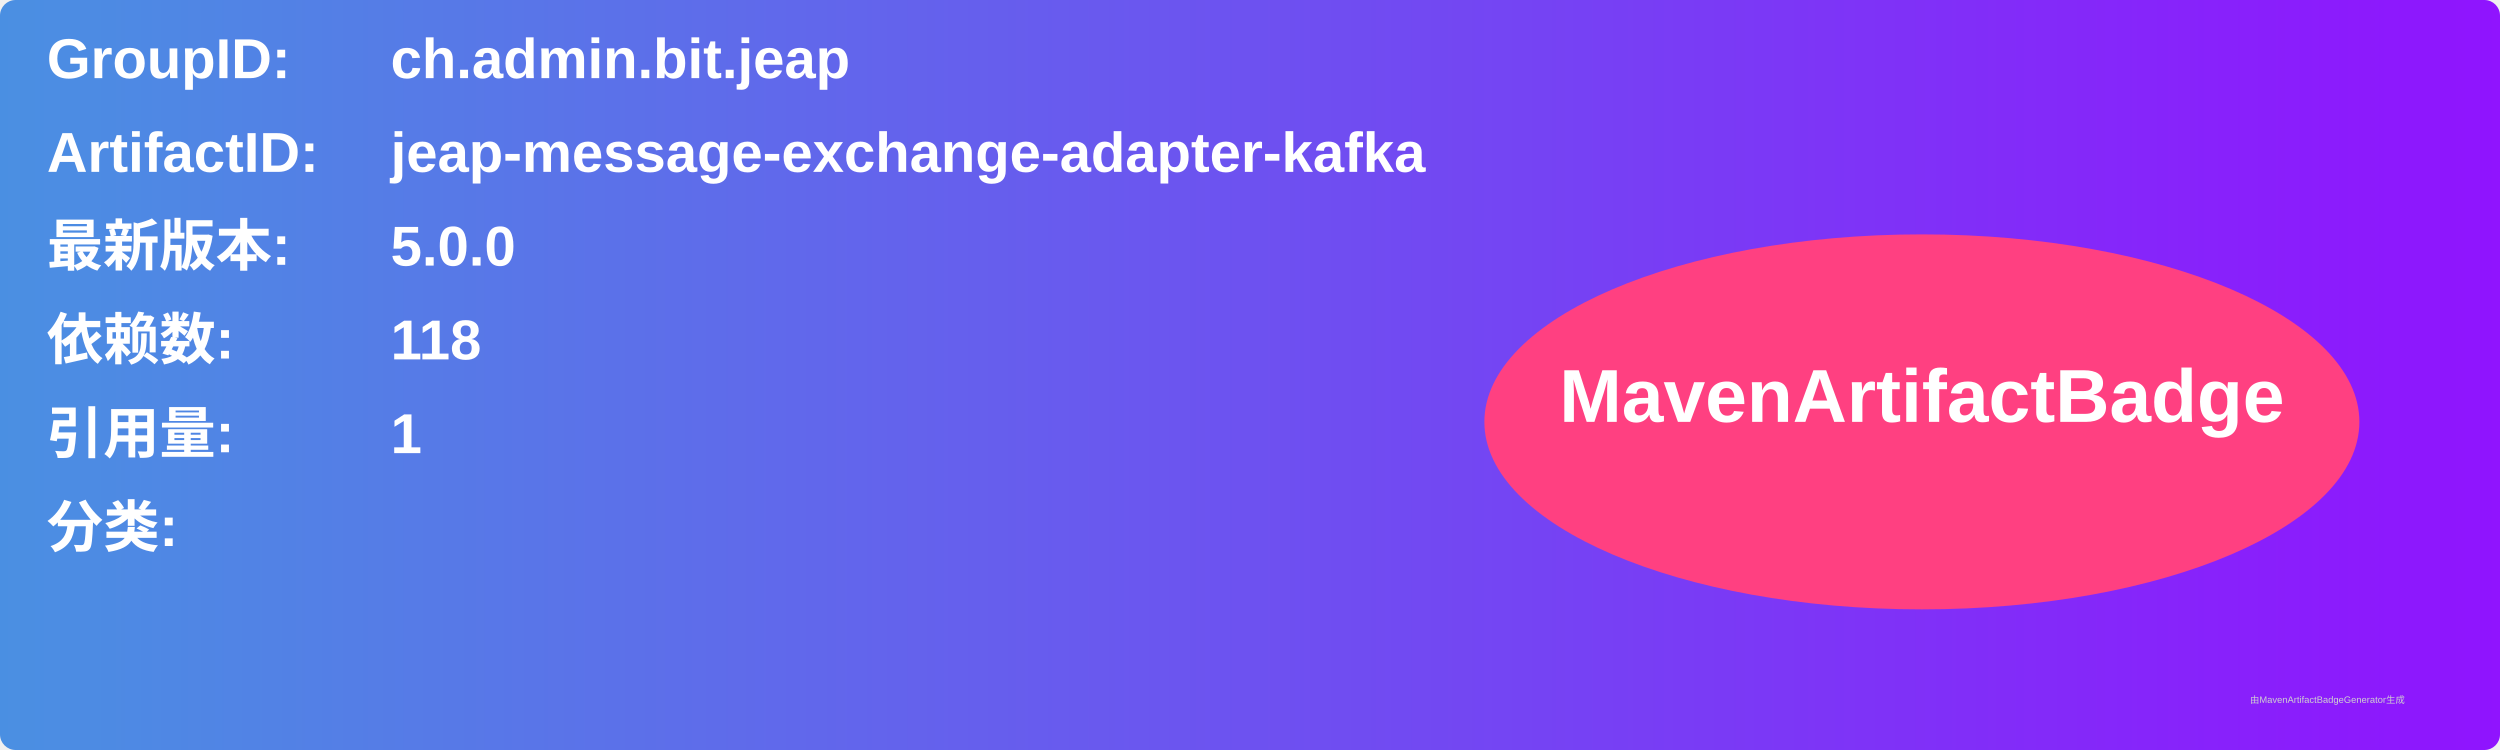
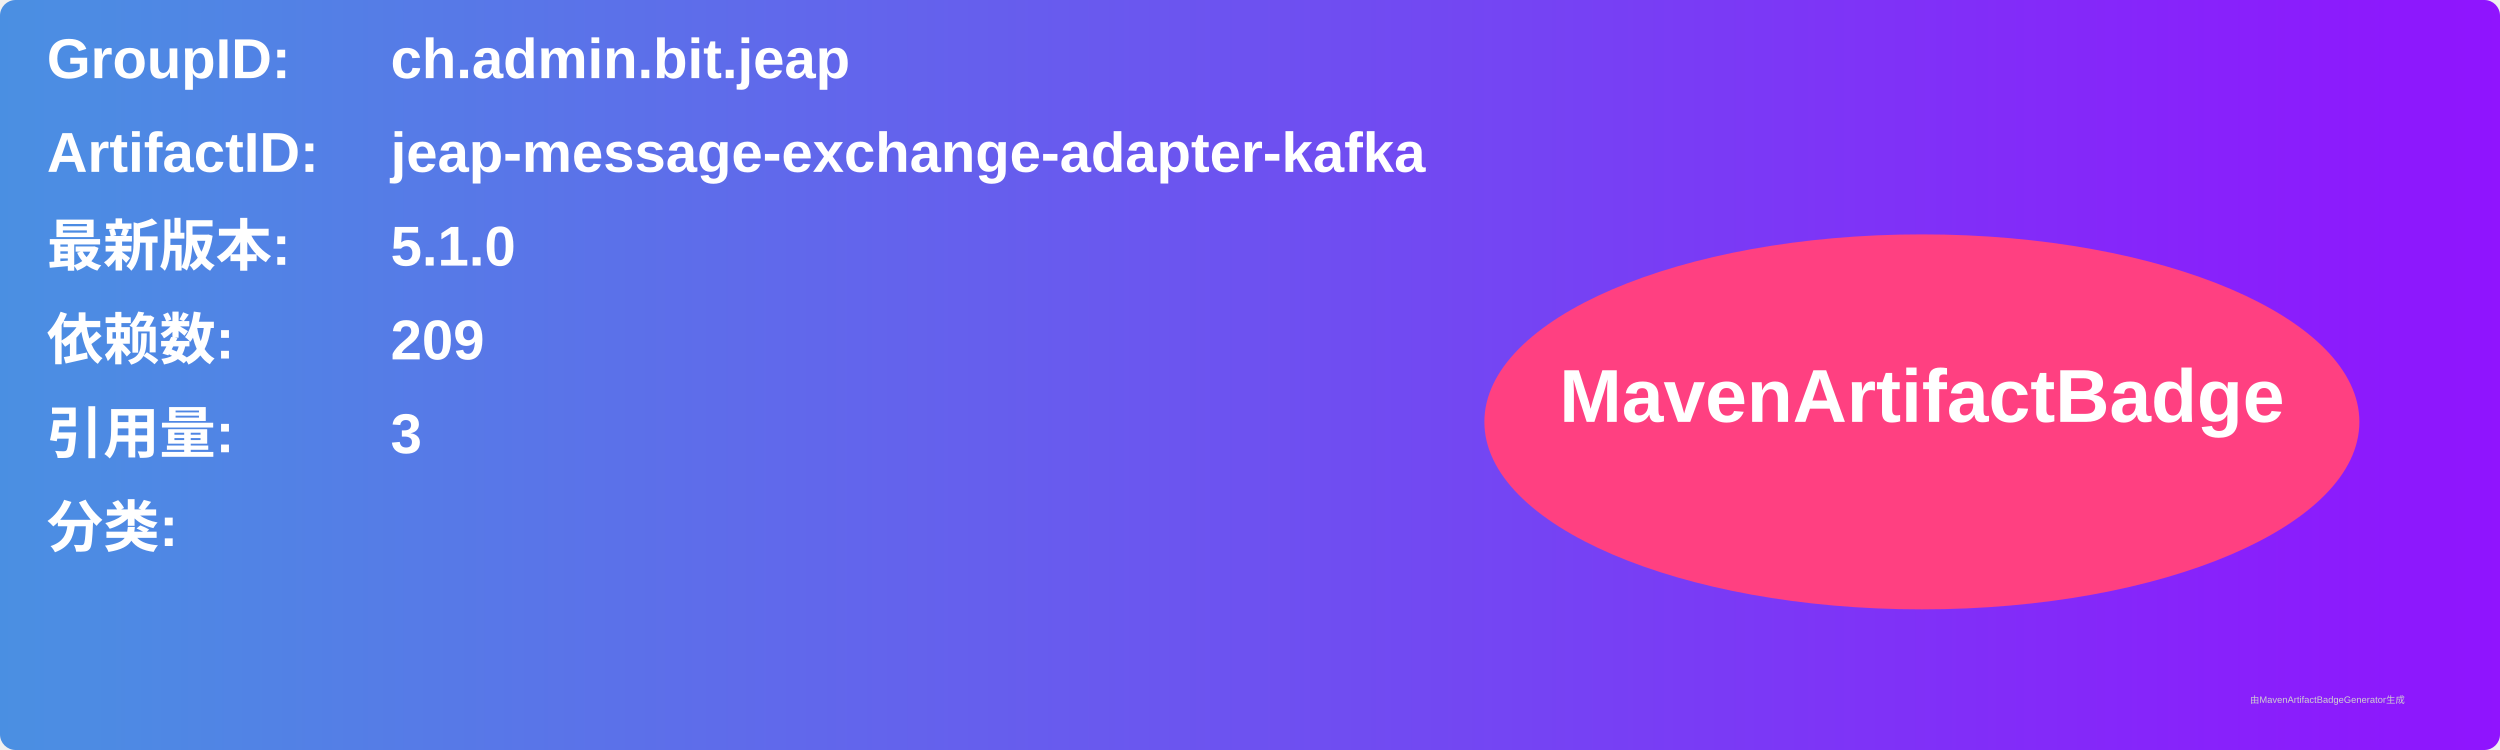
<svg xmlns="http://www.w3.org/2000/svg" width="800" height="240" viewBox="0 0 800 240">
  <linearGradient id="grad" x1="0%" y1="0%" x2="100%" y2="0%">
    <stop offset="0%" stop-color="#4a90e2" />
    <stop offset="100%" stop-color="#9013fe" />
  </linearGradient>
  <rect width="100%" height="100%" rx="5" ry="5" fill="url(#grad)" />
  <g transform="translate(15, 15)">
    <text x="0" y="10" font-family="Arial" font-size="18" fill="white" font-weight="bold" width="260">GroupID:</text>
    <text x="110" y="10" font-family="Arial" font-size="18" fill="white" font-weight="bold" width="460">ch.admin.bit.jeap</text>
    <text x="0" y="40" font-family="Arial" font-size="18" fill="white" font-weight="bold" width="260">ArtifactID:</text>
    <text x="110" y="40" font-family="Arial" font-size="18" fill="white" font-weight="bold" width="460">jeap-message-exchange-adapter-kafka</text>
    <text x="0" y="70" font-family="Arial" font-size="18" fill="white" font-weight="bold">最新版本:</text>
    <text x="110" y="70" font-family="Arial" font-size="18" fill="white" font-weight="bold">
-       <tspan font-weight="bold">5.0.0</tspan>
+       <tspan font-weight="bold">5.1.0</tspan>
    </text>
    <text x="0" y="100" font-family="Arial" font-size="18" fill="white" font-weight="bold">依赖数: </text>
    <text x="110" y="100" font-family="Arial" font-size="18" fill="white">
-       <tspan font-weight="bold">118</tspan>
+       <tspan font-weight="bold">209</tspan>
    </text>
    <text x="0" y="130" font-family="Arial" font-size="18" fill="white" font-weight="bold">引用量: </text>
    <text x="110" y="130" font-family="Arial" font-size="18" fill="white">
-       <tspan font-weight="bold">1</tspan>
+       <tspan font-weight="bold">3</tspan>
    </text>
    <text x="0" y="160" font-family="Arial" font-size="18" fill="white" font-weight="bold">分类:</text>
    <text x="10" y="190" font-family="Arial" font-size="10" fill="white">
      <tspan font-weight="bold" />
    </text>
    <ellipse cx="600" cy="120" rx="140" ry="60" fill="#ff4081" />
    <text x="600" y="120" text-anchor="middle" font-family="Arial" font-size="24" fill="white" font-weight="bold">MavenArtifactBadge</text>
  </g>
  <text x="720" y="225" font-family="Arial" font-size="3" fill="#d0d0d0">由MavenArtifactBadgeGenerator生成</text>
</svg>
